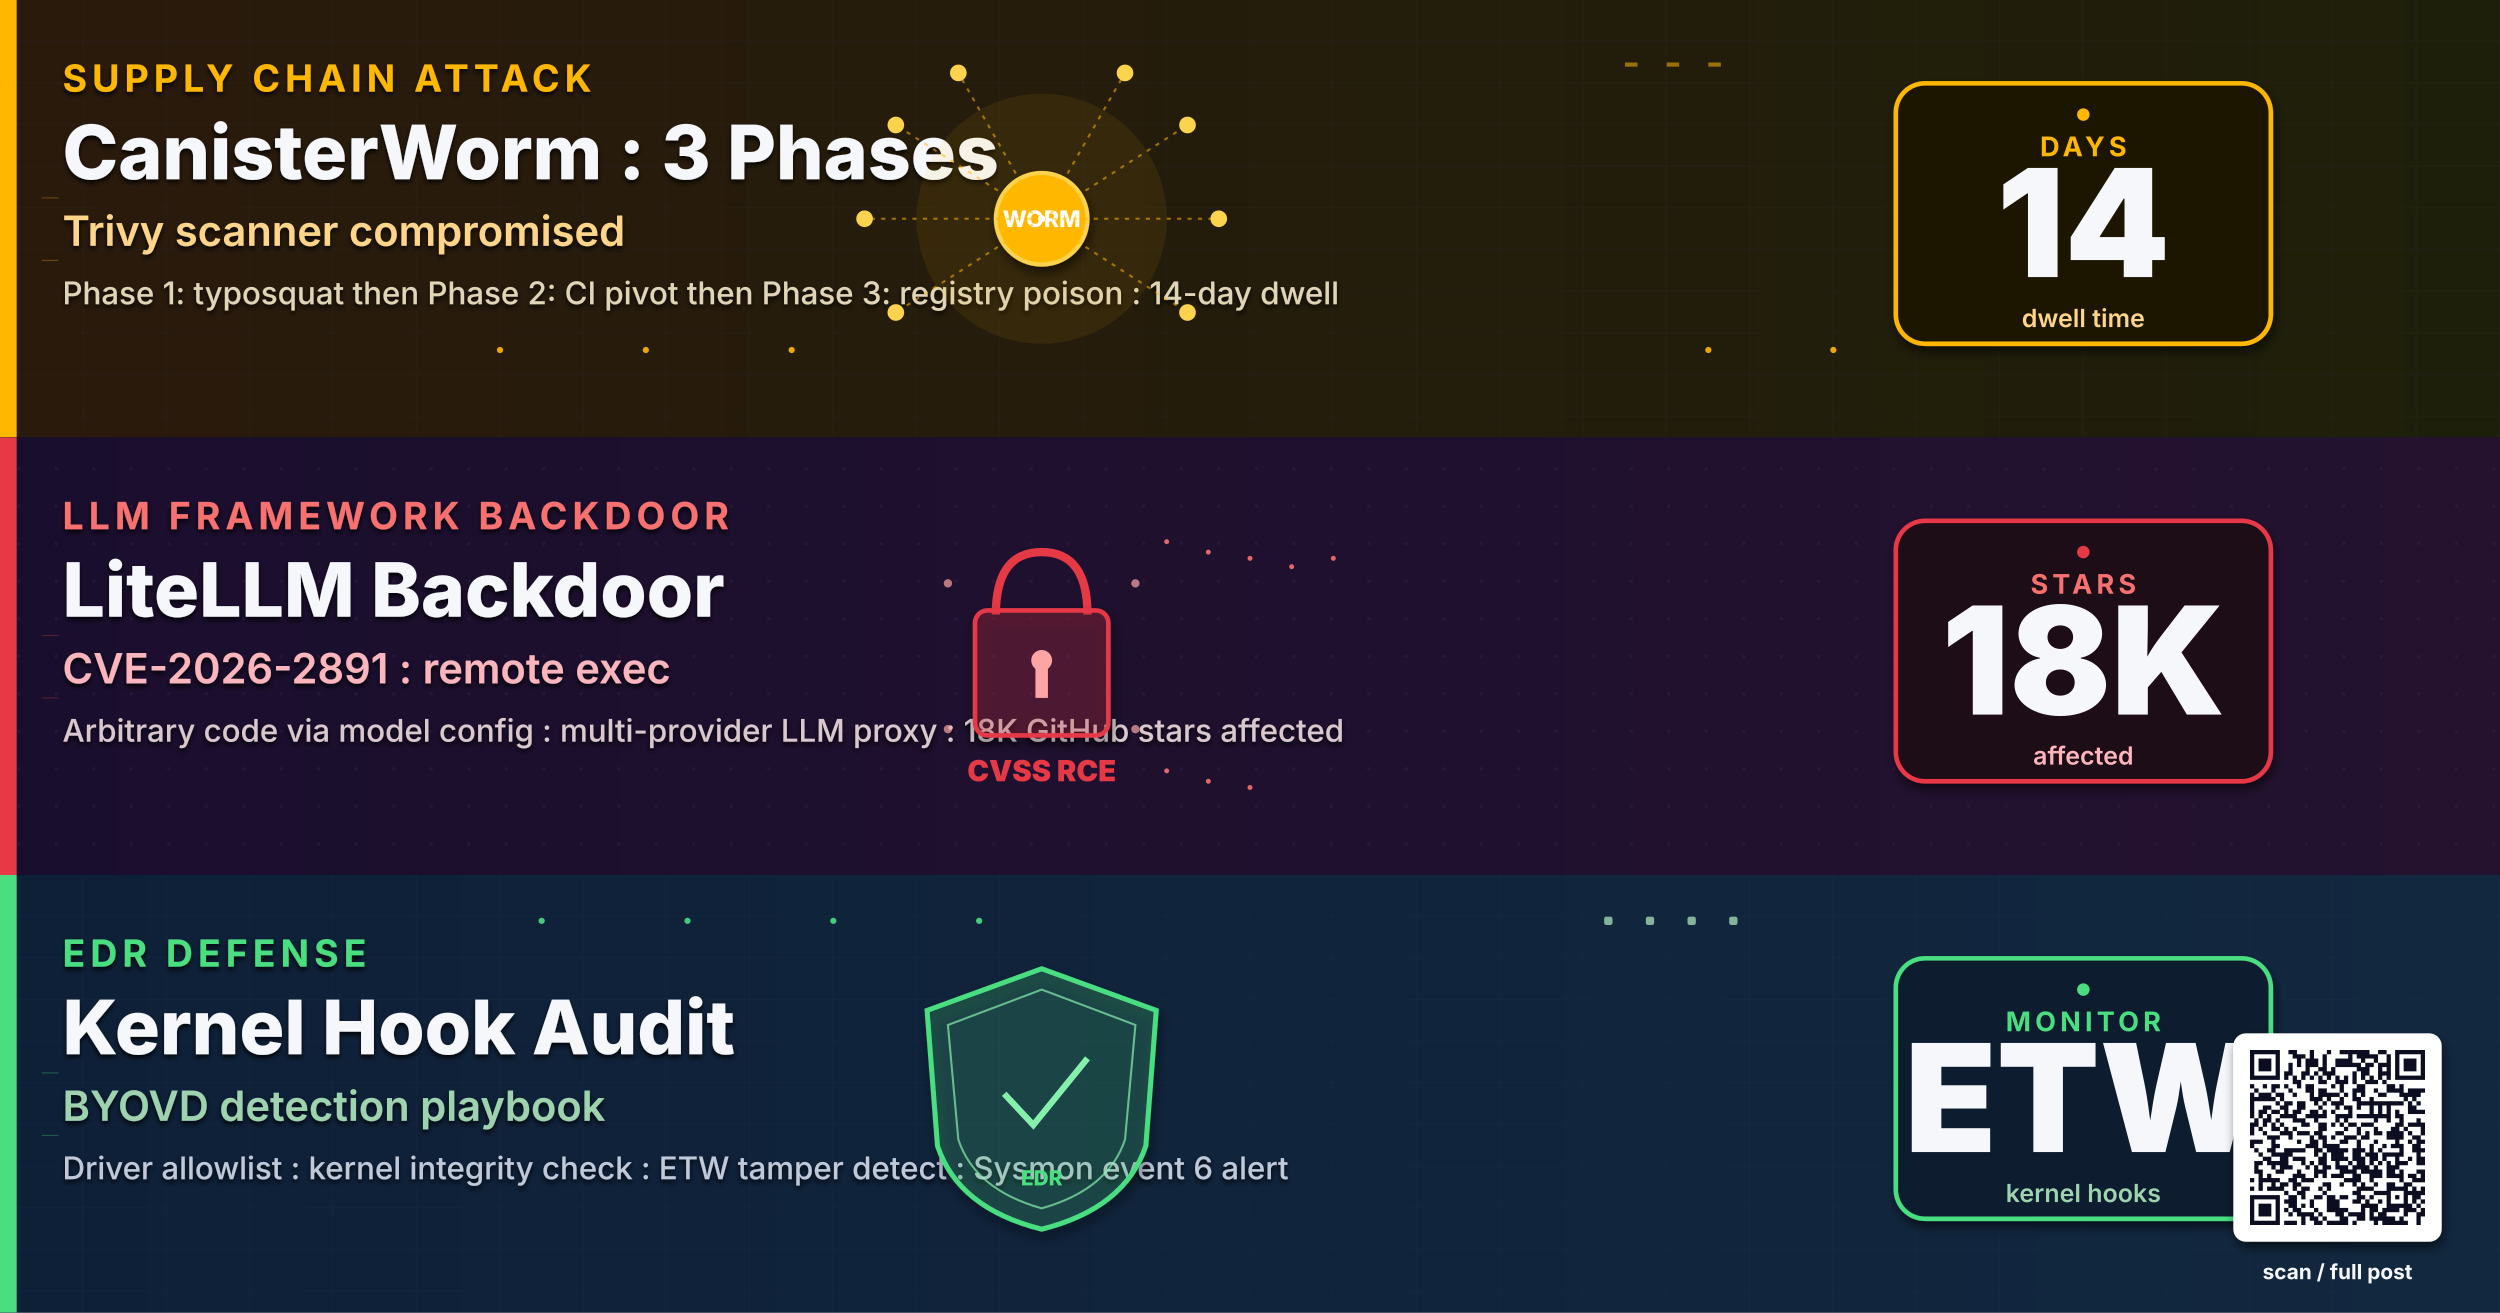
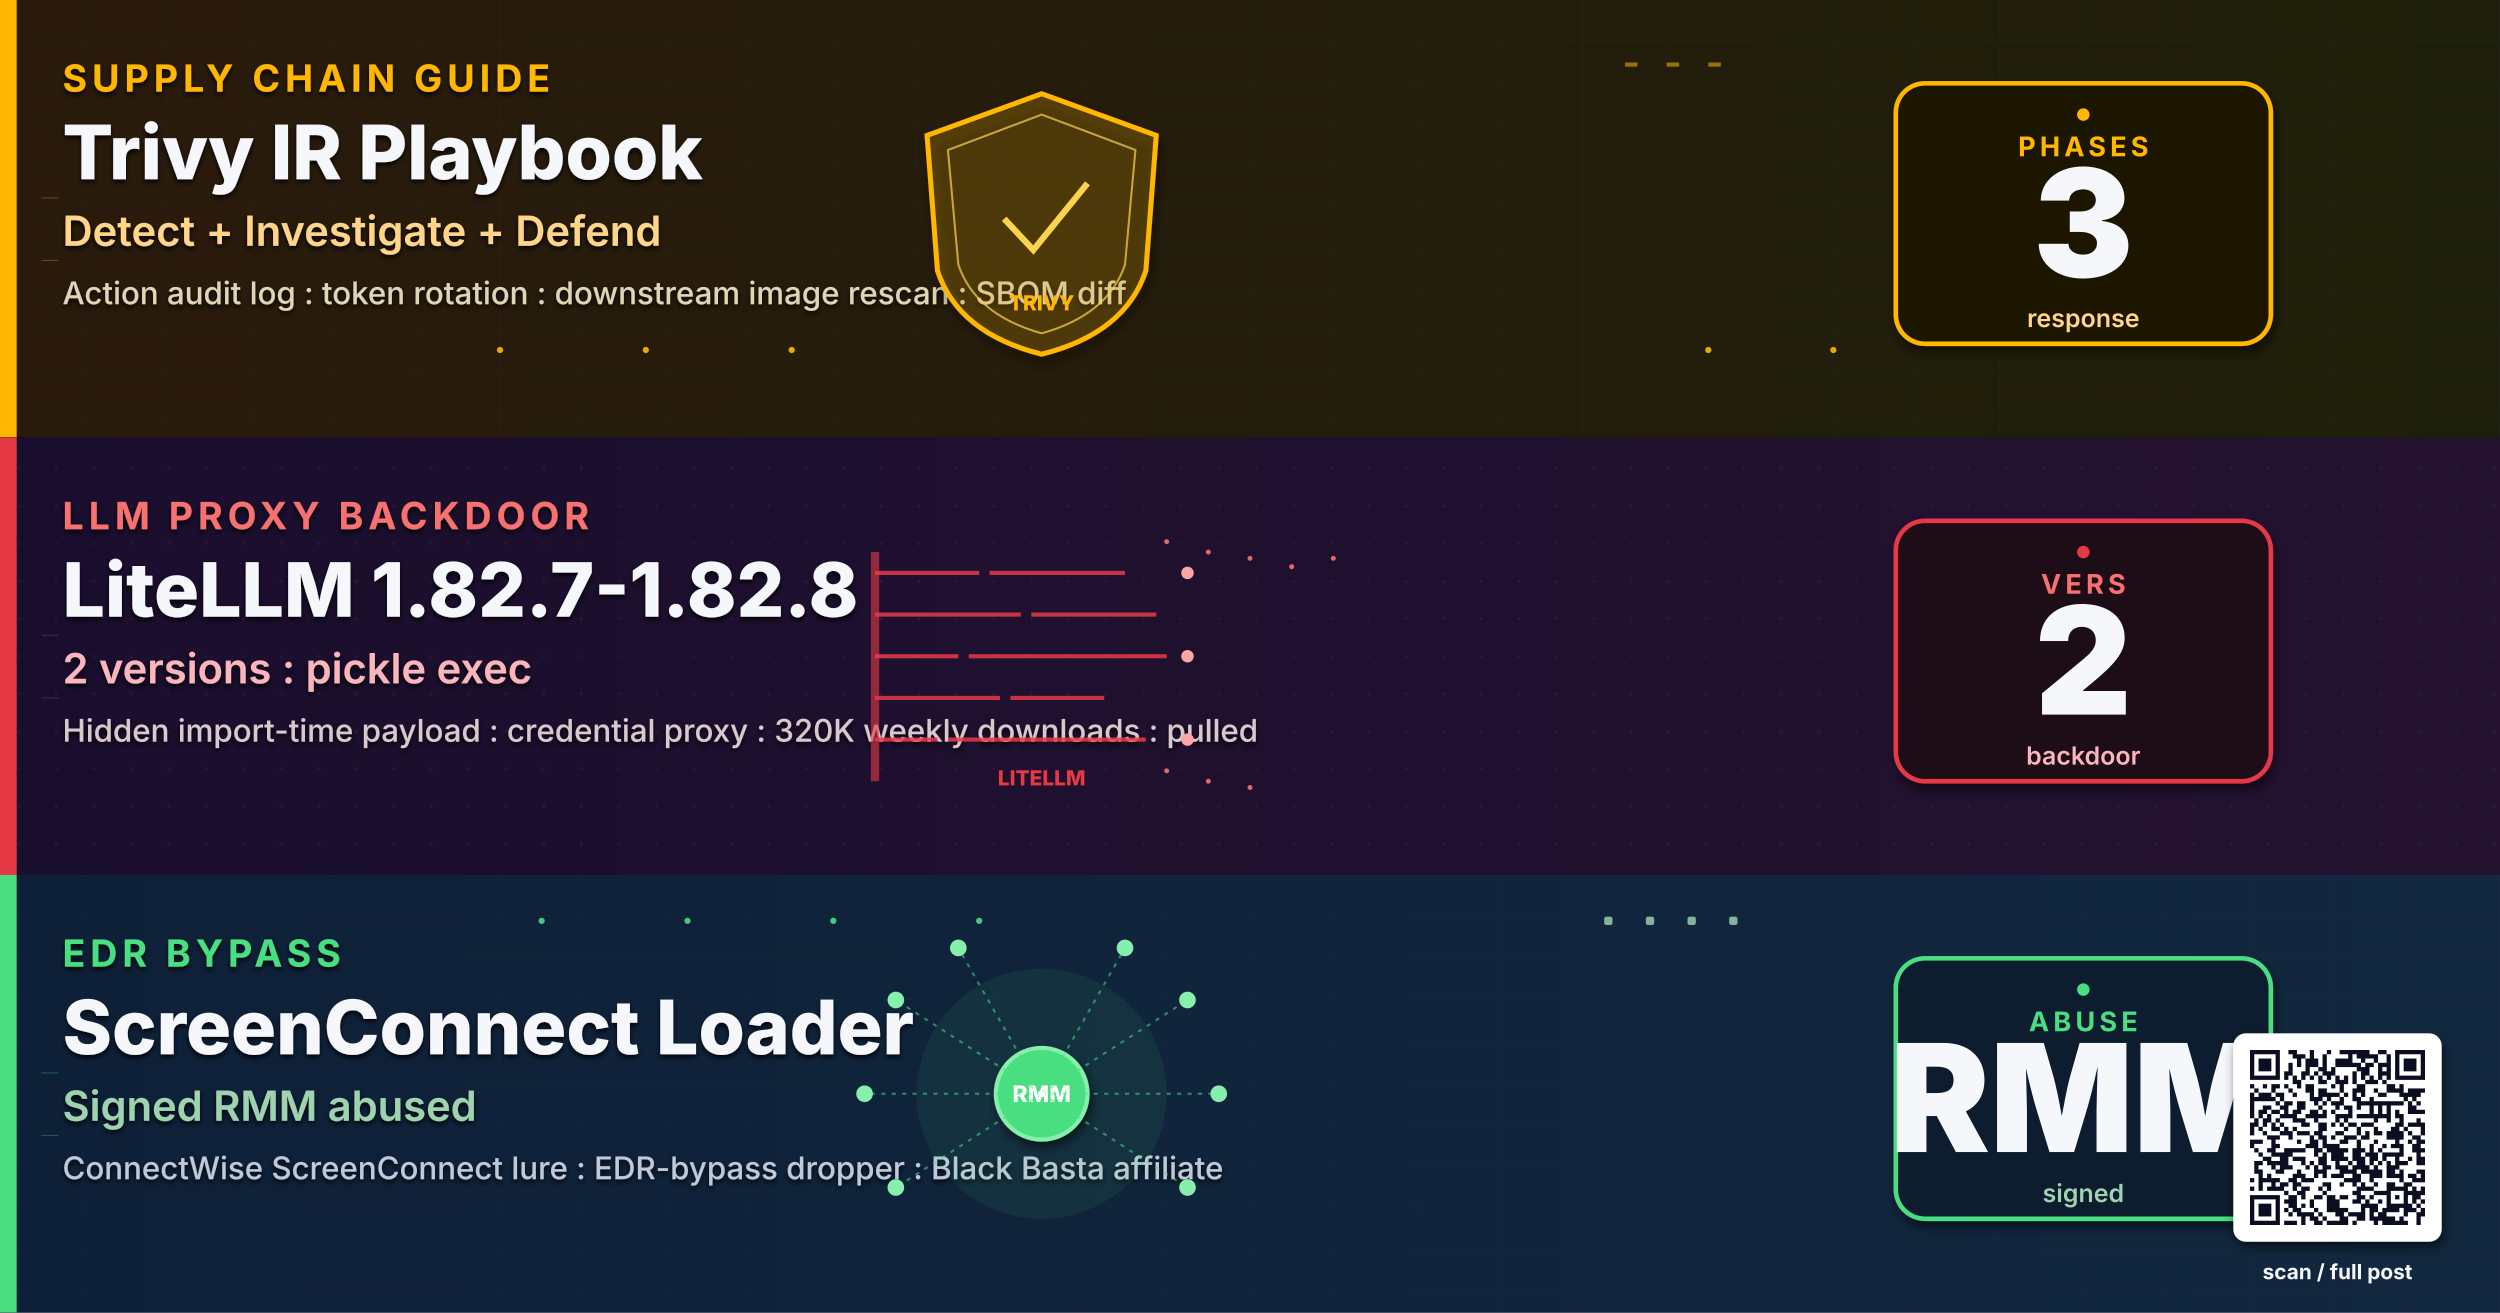
- <svg xmlns="http://www.w3.org/2000/svg" viewBox="0 0 1200 630" width="1200" height="630" role="img" aria-label="CanisterWorm 3-phase supply chain attack on Trivy scanner, LiteLLM backdoor CVE-2026-2891, EDR bypass kernel-mode hooks">
+ <svg xmlns="http://www.w3.org/2000/svg" viewBox="0 0 1200 630" width="1200" height="630" role="img" aria-label="Trivy supply chain response, LiteLLM 1.82.7-1.82.8 backdoor, ScreenConnect EDR bypass">
  <defs>
-     <linearGradient id="bgSpreadK" x1="0%" y1="0%" x2="100%" y2="100%">
+     <linearGradient id="bgSpreadMA11" x1="0%" y1="0%" x2="100%" y2="100%">
      <stop offset="0%" stop-color="#0A1226" />
      <stop offset="50%" stop-color="#0C1430" />
      <stop offset="100%" stop-color="#131038" />
    </linearGradient>
-     <linearGradient id="bandAK" x1="0%" y1="0%" x2="100%" y2="0%">
+     <linearGradient id="bandAMA11" x1="0%" y1="0%" x2="100%" y2="0%">
      <stop offset="0%" stop-color="#2A1A0C" />
      <stop offset="100%" stop-color="#1E1F0A" />
    </linearGradient>
-     <linearGradient id="bandBK" x1="0%" y1="0%" x2="100%" y2="0%">
+     <linearGradient id="bandBMA11" x1="0%" y1="0%" x2="100%" y2="0%">
      <stop offset="0%" stop-color="#1A0E2E" />
      <stop offset="100%" stop-color="#24122F" />
    </linearGradient>
-     <linearGradient id="bandCK" x1="0%" y1="0%" x2="100%" y2="0%">
+     <linearGradient id="bandCMA11" x1="0%" y1="0%" x2="100%" y2="0%">
      <stop offset="0%" stop-color="#0E2038" />
      <stop offset="100%" stop-color="#12283F" />
    </linearGradient>
    <filter id="softShadow" x="-10%" y="-10%" width="130%" height="130%">
      <feGaussianBlur in="SourceAlpha" stdDeviation="2.5" />
      <feOffset dx="1" dy="3" />
      <feComponentTransfer>
        <feFuncA type="linear" slope="0.55" />
      </feComponentTransfer>
      <feMerge>
        <feMergeNode />
        <feMergeNode in="SourceGraphic" />
      </feMerge>
    </filter>
    <filter id="textShadow" x="-5%" y="-5%" width="110%" height="110%">
      <feGaussianBlur in="SourceAlpha" stdDeviation="1.2" />
      <feOffset dx="0" dy="1.5" />
      <feComponentTransfer>
        <feFuncA type="linear" slope="0.85" />
      </feComponentTransfer>
      <feMerge>
        <feMergeNode />
        <feMergeNode in="SourceGraphic" />
      </feMerge>
    </filter>
    <pattern id="ledgerGrid" x="0" y="0" width="40" height="20" patternUnits="userSpaceOnUse">
      <path d="M0 20 L40 20" stroke="#2A3A56" stroke-width="0.4" opacity="0.5" />
      <path d="M40 0 L40 20" stroke="#2A3A56" stroke-width="0.4" opacity="0.5" />
    </pattern>
    <pattern id="circuitDot" x="0" y="0" width="18" height="18" patternUnits="userSpaceOnUse">
      <circle cx="9" cy="9" r="0.8" fill="#3A2A4E" opacity="0.55" />
    </pattern>
  </defs>
-   <rect width="1200" height="630" fill="url(#bgSpreadK)" />
+   <rect width="1200" height="630" fill="url(#bgSpreadMA11)" />
  <g>
-     <rect x="0" y="0" width="1200" height="210" fill="url(#bandAK)" />
+     <rect x="0" y="0" width="1200" height="210" fill="url(#bandAMA11)" />
    <rect x="0" y="0" width="1200" height="210" fill="url(#ledgerGrid)" opacity="0.6" />
    <rect x="0" y="0" width="8" height="210" fill="#FFB703" />
    <g filter="url(#textShadow)">
-       <text x="30" y="44" font-family="Inter, Helvetica, Arial, sans-serif" font-size="18" font-weight="700" letter-spacing="2.4" fill="#FFB703">SUPPLY CHAIN ATTACK</text>
-       <text x="30" y="86" font-family="Inter, Helvetica, Arial, sans-serif" font-size="36" font-weight="800" fill="#F5F7FA">CanisterWorm : 3 Phases</text>
-       <text x="30" y="118" font-family="Inter, Helvetica, Arial, sans-serif" font-size="20" font-weight="600" fill="#FFD58A">Trivy scanner compromised</text>
-       <text x="30" y="146" font-family="Inter, Helvetica, Arial, sans-serif" font-size="15" font-weight="500" fill="#E0D5B6">Phase 1: typosquat then Phase 2: CI pivot then Phase 3: registry poison : 14-day dwell</text>
+       <text x="30" y="44" font-family="Inter, Helvetica, Arial, sans-serif" font-size="18" font-weight="700" letter-spacing="2.4" fill="#FFB703">SUPPLY CHAIN GUIDE</text>
+       <text x="30" y="86" font-family="Inter, Helvetica, Arial, sans-serif" font-size="36" font-weight="800" fill="#F5F7FA">Trivy IR Playbook</text>
+       <text x="30" y="118" font-family="Inter, Helvetica, Arial, sans-serif" font-size="20" font-weight="600" fill="#FFD58A">Detect + Investigate + Defend</text>
+       <text x="30" y="146" font-family="Inter, Helvetica, Arial, sans-serif" font-size="15" font-weight="500" fill="#E0D5B6">Action audit log : token rotation : downstream image rescan : SBOM diff</text>
    </g>
    <g transform="translate(500,105)">
-       <circle r="60" fill="#FFB703" fill-opacity="0.08">
+       <path d="M0 -60 L55 -40 L50 25 Q40 55 0 65 Q-40 55 -50 25 L-55 -40 Z" fill="#FFB703" fill-opacity="0.15" stroke="#FFB703" stroke-width="2.4" filter="url(#softShadow)" />
+       <path d="M0 -50 L45 -33 L40 22 Q32 46 0 55 Q-32 46 -40 22 L-45 -33 Z" fill="none" stroke="#FCD34D" stroke-width="1" opacity="0.7" />
+       <g transform="translate(0,-5)" stroke="#FCD34D" stroke-width="3" fill="none">
+         <path d="M-18 5 L-4 20 L22 -12">
+           <animate attributeName="stroke-dasharray" values="0 80;80 0" dur="2.4s" repeatCount="indefinite" />
+         </path>
+       </g>
+       <text y="44" text-anchor="middle" font-family="Inter, monospace" font-size="10" font-weight="800" fill="#FFB703">TRIVY</text>
+     </g>
+     <g transform="translate(990,105)" filter="url(#softShadow)">
+       <rect x="-80" y="-65" width="180" height="125" rx="14" fill="#1E1805" stroke="#FFB703" stroke-width="2.2" />
+       <text x="10" y="-30" text-anchor="middle" font-family="Inter, Helvetica, Arial, sans-serif" font-size="13" font-weight="700" letter-spacing="2" fill="#FFB703">PHASES</text>
+       <text x="10" y="28" text-anchor="middle" font-family="Inter, Helvetica, Arial, sans-serif" font-size="72" font-weight="900" fill="#F5F7FA">3</text>
+       <text x="10" y="52" text-anchor="middle" font-family="Inter, Helvetica, Arial, sans-serif" font-size="12" font-weight="600" fill="#FFD58A">response</text>
+     </g>
+     <g transform="translate(990,105)">
+       <circle cx="10" cy="-50" r="3" fill="#FFB703">
+         <animate attributeName="opacity" values="0.2;1;0.2" dur="1.8s" repeatCount="indefinite" />
+       </circle>
+     </g>
+   </g>
+   <g>
+     <rect x="0" y="210" width="1200" height="210" fill="url(#bandBMA11)" />
+     <rect x="0" y="210" width="1200" height="210" fill="url(#circuitDot)" opacity="0.6" />
+     <rect x="0" y="210" width="8" height="210" fill="#E63946" />
+     <g filter="url(#textShadow)">
+       <text x="30" y="254" font-family="Inter, Helvetica, Arial, sans-serif" font-size="18" font-weight="700" letter-spacing="2.4" fill="#F87171">LLM PROXY BACKDOOR</text>
+       <text x="30" y="296" font-family="Inter, Helvetica, Arial, sans-serif" font-size="36" font-weight="800" fill="#F5F7FA">LiteLLM 1.82.7-1.82.8</text>
+       <text x="30" y="328" font-family="Inter, Helvetica, Arial, sans-serif" font-size="20" font-weight="600" fill="#FBB6BD">2 versions : pickle exec</text>
+       <text x="30" y="356" font-family="Inter, Helvetica, Arial, sans-serif" font-size="15" font-weight="500" fill="#D9C9CE">Hidden import-time payload : credential proxy : 320K weekly downloads : pulled</text>
+     </g>
+     <g transform="translate(500,315)">
+       <g stroke="#E63946" stroke-width="2" opacity="0.85">
+         <line x1="-80" y1="-40" x2="-30" y2="-40" />
+         <line x1="-25" y1="-40" x2="40" y2="-40" />
+         <line x1="-80" y1="-20" x2="-10" y2="-20" />
+         <line x1="-5" y1="-20" x2="55" y2="-20" />
+         <line x1="-80" y1="0" x2="-40" y2="0" />
+         <line x1="-35" y1="0" x2="60" y2="0" />
+         <line x1="-80" y1="20" x2="-20" y2="20" />
+         <line x1="-15" y1="20" x2="30" y2="20" />
+         <line x1="-80" y1="40" x2="-50" y2="40" />
+         <line x1="-45" y1="40" x2="50" y2="40" />
+       </g>
+       <rect x="-82" y="-50" width="4" height="110" fill="#E63946" opacity="0.6" />
+       <g fill="#FCA5A5">
+         <circle cx="70" cy="-40" r="3">
+           <animate attributeName="opacity" values="0.3;1;0.3" dur="1.6s" repeatCount="indefinite" />
+         </circle>
+         <circle cx="70" cy="0" r="3">
+           <animate attributeName="opacity" values="0.3;1;0.3" dur="2.1s" repeatCount="indefinite" />
+         </circle>
+         <circle cx="70" cy="40" r="3">
+           <animate attributeName="opacity" values="0.3;1;0.3" dur="1.9s" repeatCount="indefinite" />
+         </circle>
+       </g>
+       <text y="62" text-anchor="middle" font-family="Inter, monospace" font-size="10" font-weight="800" fill="#E63946">LITELLM</text>
+     </g>
+     <g transform="translate(990,315)" filter="url(#softShadow)">
+       <rect x="-80" y="-65" width="180" height="125" rx="14" fill="#1E0A14" stroke="#E63946" stroke-width="2.2" />
+       <text x="10" y="-30" text-anchor="middle" font-family="Inter, Helvetica, Arial, sans-serif" font-size="13" font-weight="700" letter-spacing="2" fill="#F87171">VERS</text>
+       <text x="10" y="28" text-anchor="middle" font-family="Inter, Helvetica, Arial, sans-serif" font-size="72" font-weight="900" fill="#F5F7FA">2</text>
+       <text x="10" y="52" text-anchor="middle" font-family="Inter, Helvetica, Arial, sans-serif" font-size="12" font-weight="600" fill="#FBB6BD">backdoor</text>
+     </g>
+     <g transform="translate(990,315)">
+       <circle cx="10" cy="-50" r="3" fill="#E63946">
+         <animate attributeName="opacity" values="0.2;1;0.2" dur="1.8s" repeatCount="indefinite" />
+       </circle>
+     </g>
+   </g>
+   <g>
+     <rect x="0" y="420" width="1200" height="210" fill="url(#bandCMA11)" />
+     <rect x="0" y="420" width="1200" height="210" fill="url(#ledgerGrid)" opacity="0.6" />
+     <rect x="0" y="420" width="8" height="210" fill="#4ADE80" />
+     <g filter="url(#textShadow)">
+       <text x="30" y="464" font-family="Inter, Helvetica, Arial, sans-serif" font-size="18" font-weight="700" letter-spacing="2.4" fill="#4ADE80">EDR BYPASS</text>
+       <text x="30" y="506" font-family="Inter, Helvetica, Arial, sans-serif" font-size="36" font-weight="800" fill="#F5F7FA">ScreenConnect Loader</text>
+       <text x="30" y="538" font-family="Inter, Helvetica, Arial, sans-serif" font-size="20" font-weight="600" fill="#9FD3B0">Signed RMM abused</text>
+       <text x="30" y="566" font-family="Inter, Helvetica, Arial, sans-serif" font-size="15" font-weight="500" fill="#BFC9D9">ConnectWise ScreenConnect lure : EDR-bypass dropper : Black Basta affiliate</text>
+     </g>
+     <g transform="translate(500,525)">
+       <circle r="60" fill="#4ADE80" fill-opacity="0.08">
        <animate attributeName="r" values="50;70;50" dur="3s" repeatCount="indefinite" />
      </circle>
-       <circle r="22" fill="#FFB703" stroke="#FCD34D" stroke-width="2" filter="url(#softShadow)" />
-       <text y="4" text-anchor="middle" font-family="Inter, monospace" font-size="11" font-weight="800" fill="#FFF">WORM</text>
-       <g stroke="#FFB703" stroke-width="1" stroke-dasharray="2 3" fill="none" opacity="0.55">
+       <circle r="22" fill="#4ADE80" stroke="#86EFAC" stroke-width="2" filter="url(#softShadow)" />
+       <text y="4" text-anchor="middle" font-family="Inter, monospace" font-size="11" font-weight="800" fill="#FFF">RMM</text>
+       <g stroke="#4ADE80" stroke-width="1" stroke-dasharray="2 3" fill="none" opacity="0.55">
        <line x1="0" y1="0" x2="70" y2="-45" />
        <line x1="0" y1="0" x2="85" y2="0" />
        <line x1="0" y1="0" x2="70" y2="45" />
        <line x1="0" y1="0" x2="-70" y2="-45" />
        <line x1="0" y1="0" x2="-85" y2="0" />
        <line x1="0" y1="0" x2="-70" y2="45" />
        <line x1="0" y1="0" x2="40" y2="-70" />
        <line x1="0" y1="0" x2="-40" y2="-70" />
      </g>
-       <g fill="#FCD34D">
+       <g fill="#86EFAC">
        <circle cx="70" cy="-45" r="4">
          <animate attributeName="opacity" values="0.3;1;0.3" dur="1.8s" repeatCount="indefinite" />
        </circle>
        <circle cx="85" cy="0" r="4">
          <animate attributeName="opacity" values="0.3;1;0.3" dur="2.1s" repeatCount="indefinite" />
        </circle>
        <circle cx="70" cy="45" r="4">
          <animate attributeName="opacity" values="0.3;1;0.3" dur="2.4s" repeatCount="indefinite" />
        </circle>
        <circle cx="-70" cy="-45" r="4">
          <animate attributeName="opacity" values="0.3;1;0.3" dur="1.9s" repeatCount="indefinite" />
        </circle>
        <circle cx="-85" cy="0" r="4">
          <animate attributeName="opacity" values="0.3;1;0.3" dur="2.3s" repeatCount="indefinite" />
        </circle>
        <circle cx="-70" cy="45" r="4">
          <animate attributeName="opacity" values="0.3;1;0.3" dur="2.0s" repeatCount="indefinite" />
        </circle>
        <circle cx="40" cy="-70" r="4">
          <animate attributeName="opacity" values="0.3;1;0.3" dur="2.5s" repeatCount="indefinite" />
        </circle>
        <circle cx="-40" cy="-70" r="4">
          <animate attributeName="opacity" values="0.3;1;0.3" dur="1.7s" repeatCount="indefinite" />
        </circle>
      </g>
      <g fill="#FFF">
        <circle r="1.6">
          <animateMotion path="M0 0 L70 -45" dur="1.9s" repeatCount="indefinite" />
        </circle>
        <circle r="1.6">
          <animateMotion path="M0 0 L85 0" dur="2.1s" repeatCount="indefinite" />
        </circle>
        <circle r="1.6">
          <animateMotion path="M0 0 L-70 -45" dur="2.0s" repeatCount="indefinite" />
        </circle>
        <circle r="1.6">
          <animateMotion path="M0 0 L-85 0" dur="2.3s" repeatCount="indefinite" />
        </circle>
      </g>
    </g>
-     <g transform="translate(990,105)" filter="url(#softShadow)">
-       <rect x="-80" y="-65" width="180" height="125" rx="14" fill="#1E1805" stroke="#FFB703" stroke-width="2.2" />
-       <text x="10" y="-30" text-anchor="middle" font-family="Inter, Helvetica, Arial, sans-serif" font-size="13" font-weight="700" letter-spacing="2" fill="#FFB703">DAYS</text>
-       <text x="10" y="28" text-anchor="middle" font-family="Inter, Helvetica, Arial, sans-serif" font-size="72" font-weight="900" fill="#F5F7FA">14</text>
-       <text x="10" y="52" text-anchor="middle" font-family="Inter, Helvetica, Arial, sans-serif" font-size="12" font-weight="600" fill="#FFD58A">dwell time</text>
-     </g>
-     <g transform="translate(990,105)">
-       <circle cx="10" cy="-50" r="3" fill="#FFB703">
-         <animate attributeName="opacity" values="0.2;1;0.2" dur="1.8s" repeatCount="indefinite" />
-       </circle>
-     </g>
-   </g>
-   <g>
-     <rect x="0" y="210" width="1200" height="210" fill="url(#bandBK)" />
-     <rect x="0" y="210" width="1200" height="210" fill="url(#circuitDot)" opacity="0.6" />
-     <rect x="0" y="210" width="8" height="210" fill="#E63946" />
-     <g filter="url(#textShadow)">
-       <text x="30" y="254" font-family="Inter, Helvetica, Arial, sans-serif" font-size="18" font-weight="700" letter-spacing="2.4" fill="#F87171">LLM FRAMEWORK BACKDOOR</text>
-       <text x="30" y="296" font-family="Inter, Helvetica, Arial, sans-serif" font-size="36" font-weight="800" fill="#F5F7FA">LiteLLM Backdoor</text>
-       <text x="30" y="328" font-family="Inter, Helvetica, Arial, sans-serif" font-size="20" font-weight="600" fill="#FBB6BD">CVE-2026-2891 : remote exec</text>
-       <text x="30" y="356" font-family="Inter, Helvetica, Arial, sans-serif" font-size="15" font-weight="500" fill="#D9C9CE">Arbitrary code via model config : multi-provider LLM proxy : 18K GitHub stars affected</text>
-     </g>
-     <g transform="translate(500,315)">
-       <path d="M-22 -20 Q-22 -50 0 -50 Q22 -50 22 -20" stroke="#E63946" stroke-width="4" fill="none" />
-       <rect x="-32" y="-22" width="64" height="60" rx="6" fill="#E63946" fill-opacity="0.2" stroke="#E63946" stroke-width="2.2" filter="url(#softShadow)" />
-       <circle r="5" fill="#FCA5A5" cy="2" />
-       <rect x="-3" y="2" width="6" height="18" fill="#FCA5A5" />
-       <text y="60" text-anchor="middle" font-family="Inter, monospace" font-size="14" font-weight="900" fill="#E63946">CVSS RCE</text>
-       <g fill="#FCA5A5" opacity="0.7">
-         <circle cx="-45" cy="-35" r="2">
-           <animate attributeName="opacity" values="0.2;1;0.2" dur="1.8s" repeatCount="indefinite" />
-         </circle>
-         <circle cx="45" cy="-35" r="2">
-           <animate attributeName="opacity" values="0.2;1;0.2" dur="2.1s" repeatCount="indefinite" />
-         </circle>
-         <circle cx="-45" cy="35" r="2">
-           <animate attributeName="opacity" values="0.2;1;0.2" dur="2.3s" repeatCount="indefinite" />
-         </circle>
-         <circle cx="45" cy="35" r="2">
-           <animate attributeName="opacity" values="0.2;1;0.2" dur="1.9s" repeatCount="indefinite" />
-         </circle>
-       </g>
-     </g>
-     <g transform="translate(990,315)" filter="url(#softShadow)">
-       <rect x="-80" y="-65" width="180" height="125" rx="14" fill="#1E0A14" stroke="#E63946" stroke-width="2.2" />
-       <text x="10" y="-30" text-anchor="middle" font-family="Inter, Helvetica, Arial, sans-serif" font-size="13" font-weight="700" letter-spacing="2" fill="#F87171">STARS</text>
-       <text x="10" y="28" text-anchor="middle" font-family="Inter, Helvetica, Arial, sans-serif" font-size="72" font-weight="900" fill="#F5F7FA">18K</text>
-       <text x="10" y="52" text-anchor="middle" font-family="Inter, Helvetica, Arial, sans-serif" font-size="12" font-weight="600" fill="#FBB6BD">affected</text>
-     </g>
-     <g transform="translate(990,315)">
-       <circle cx="10" cy="-50" r="3" fill="#E63946">
-         <animate attributeName="opacity" values="0.2;1;0.2" dur="1.8s" repeatCount="indefinite" />
-       </circle>
-     </g>
-   </g>
-   <g>
-     <rect x="0" y="420" width="1200" height="210" fill="url(#bandCK)" />
-     <rect x="0" y="420" width="1200" height="210" fill="url(#ledgerGrid)" opacity="0.6" />
-     <rect x="0" y="420" width="8" height="210" fill="#4ADE80" />
-     <g filter="url(#textShadow)">
-       <text x="30" y="464" font-family="Inter, Helvetica, Arial, sans-serif" font-size="18" font-weight="700" letter-spacing="2.4" fill="#4ADE80">EDR DEFENSE</text>
-       <text x="30" y="506" font-family="Inter, Helvetica, Arial, sans-serif" font-size="36" font-weight="800" fill="#F5F7FA">Kernel Hook Audit</text>
-       <text x="30" y="538" font-family="Inter, Helvetica, Arial, sans-serif" font-size="20" font-weight="600" fill="#9FD3B0">BYOVD detection playbook</text>
-       <text x="30" y="566" font-family="Inter, Helvetica, Arial, sans-serif" font-size="15" font-weight="500" fill="#BFC9D9">Driver allowlist : kernel integrity check : ETW tamper detect : Sysmon event 6 alert</text>
-     </g>
-     <g transform="translate(500,525)">
-       <path d="M0 -60 L55 -40 L50 25 Q40 55 0 65 Q-40 55 -50 25 L-55 -40 Z" fill="#4ADE80" fill-opacity="0.15" stroke="#4ADE80" stroke-width="2.4" filter="url(#softShadow)" />
-       <path d="M0 -50 L45 -33 L40 22 Q32 46 0 55 Q-32 46 -40 22 L-45 -33 Z" fill="none" stroke="#86EFAC" stroke-width="1" opacity="0.7" />
-       <g transform="translate(0,-5)" stroke="#86EFAC" stroke-width="3" fill="none">
-         <path d="M-18 5 L-4 20 L22 -12">
-           <animate attributeName="stroke-dasharray" values="0 80;80 0" dur="2.4s" repeatCount="indefinite" />
-         </path>
-       </g>
-       <text y="44" text-anchor="middle" font-family="Inter, monospace" font-size="10" font-weight="800" fill="#4ADE80">EDR</text>
-     </g>
    <g transform="translate(990,525)" filter="url(#softShadow)">
      <rect x="-80" y="-65" width="180" height="125" rx="14" fill="#0A1B2E" stroke="#4ADE80" stroke-width="2.2" />
-       <text x="10" y="-30" text-anchor="middle" font-family="Inter, Helvetica, Arial, sans-serif" font-size="13" font-weight="700" letter-spacing="2" fill="#4ADE80">MONITOR</text>
-       <text x="10" y="28" text-anchor="middle" font-family="Inter, Helvetica, Arial, sans-serif" font-size="72" font-weight="900" fill="#F5F7FA">ETW</text>
-       <text x="10" y="52" text-anchor="middle" font-family="Inter, Helvetica, Arial, sans-serif" font-size="12" font-weight="600" fill="#9FD3B0">kernel hooks</text>
+       <text x="10" y="-30" text-anchor="middle" font-family="Inter, Helvetica, Arial, sans-serif" font-size="13" font-weight="700" letter-spacing="2" fill="#4ADE80">ABUSE</text>
+       <text x="10" y="28" text-anchor="middle" font-family="Inter, Helvetica, Arial, sans-serif" font-size="72" font-weight="900" fill="#F5F7FA">RMM</text>
+       <text x="10" y="52" text-anchor="middle" font-family="Inter, Helvetica, Arial, sans-serif" font-size="12" font-weight="600" fill="#9FD3B0">signed</text>
    </g>
    <g transform="translate(990,525)">
      <circle cx="10" cy="-50" r="3" fill="#4ADE80">
        <animate attributeName="opacity" values="0.2;1;0.2" dur="1.8s" repeatCount="indefinite" />
      </circle>
    </g>
  </g>
  <g opacity="0.9">
    <g fill="#FFB703">
      <circle cx="240" cy="168" r="1.5">
        <animate attributeName="opacity" values="0;1;0" dur="1.8s" repeatCount="indefinite" />
      </circle>
      <circle cx="310" cy="168" r="1.5">
        <animate attributeName="opacity" values="0;1;0" dur="1.6s" begin="0.2s" repeatCount="indefinite" />
      </circle>
      <circle cx="380" cy="168" r="1.5">
        <animate attributeName="opacity" values="0;1;0" dur="2.0s" begin="0.4s" repeatCount="indefinite" />
      </circle>
      <circle cx="820" cy="168" r="1.5">
        <animate attributeName="opacity" values="0;1;0" dur="1.9s" repeatCount="indefinite" />
      </circle>
      <circle cx="880" cy="168" r="1.5">
        <animate attributeName="opacity" values="0;1;0" dur="2.1s" begin="0.3s" repeatCount="indefinite" />
      </circle>
    </g>
    <g fill="#FFB703" opacity="0.6">
      <rect x="780" y="30" width="6" height="2">
        <animate attributeName="opacity" values="0.2;1;0.2" dur="1.4s" repeatCount="indefinite" />
      </rect>
      <rect x="800" y="30" width="6" height="2">
        <animate attributeName="opacity" values="0.2;1;0.2" dur="1.2s" begin="0.3s" repeatCount="indefinite" />
      </rect>
      <rect x="820" y="30" width="6" height="2">
        <animate attributeName="opacity" values="0.2;1;0.2" dur="1.6s" begin="0.6s" repeatCount="indefinite" />
      </rect>
    </g>
    <g fill="#F87171">
      <circle cx="560" cy="260" r="1.2">
        <animate attributeName="opacity" values="0;1;0" dur="1.8s" repeatCount="indefinite" />
      </circle>
      <circle cx="580" cy="265" r="1.2">
        <animate attributeName="opacity" values="0;1;0" dur="1.6s" begin="0.2s" repeatCount="indefinite" />
      </circle>
      <circle cx="600" cy="268" r="1.2">
        <animate attributeName="opacity" values="0;1;0" dur="2.0s" begin="0.4s" repeatCount="indefinite" />
      </circle>
      <circle cx="620" cy="272" r="1.2">
        <animate attributeName="opacity" values="0;1;0" dur="1.7s" begin="0.6s" repeatCount="indefinite" />
      </circle>
      <circle cx="640" cy="268" r="1.2">
        <animate attributeName="opacity" values="0;1;0" dur="1.9s" begin="0.8s" repeatCount="indefinite" />
      </circle>
      <circle cx="560" cy="370" r="1.2">
        <animate attributeName="opacity" values="0;1;0" dur="1.8s" repeatCount="indefinite" />
      </circle>
      <circle cx="580" cy="375" r="1.2">
        <animate attributeName="opacity" values="0;1;0" dur="1.6s" begin="0.2s" repeatCount="indefinite" />
      </circle>
      <circle cx="600" cy="378" r="1.2">
        <animate attributeName="opacity" values="0;1;0" dur="2.0s" begin="0.4s" repeatCount="indefinite" />
      </circle>
    </g>
    <g fill="#4ADE80">
      <circle cx="260" cy="442" r="1.5">
        <animate attributeName="opacity" values="0;1;0" dur="1.5s" repeatCount="indefinite" />
      </circle>
      <circle cx="330" cy="442" r="1.5">
        <animate attributeName="opacity" values="0;1;0" dur="1.7s" begin="0.2s" repeatCount="indefinite" />
      </circle>
      <circle cx="400" cy="442" r="1.5">
        <animate attributeName="opacity" values="0;1;0" dur="1.9s" begin="0.4s" repeatCount="indefinite" />
      </circle>
      <circle cx="470" cy="442" r="1.5">
        <animate attributeName="opacity" values="0;1;0" dur="1.6s" begin="0.6s" repeatCount="indefinite" />
      </circle>
    </g>
    <g fill="#9FD3B0" opacity="0.9">
      <rect x="770" y="440" width="4" height="4" rx="1">
        <animate attributeName="opacity" values="0.3;1;0.3" dur="1.4s" repeatCount="indefinite" />
      </rect>
      <rect x="790" y="440" width="4" height="4" rx="1">
        <animate attributeName="opacity" values="0.3;1;0.3" dur="1.2s" begin="0.3s" repeatCount="indefinite" />
      </rect>
      <rect x="810" y="440" width="4" height="4" rx="1">
        <animate attributeName="opacity" values="0.3;1;0.3" dur="1.6s" begin="0.6s" repeatCount="indefinite" />
      </rect>
      <rect x="830" y="440" width="4" height="4" rx="1">
        <animate attributeName="opacity" values="0.3;1;0.3" dur="1.3s" begin="0.9s" repeatCount="indefinite" />
      </rect>
    </g>
    <g stroke="#FFB703" stroke-width="0.5" stroke-opacity="0.35" fill="none">
      <path d="M20 95 L28 95">
        <animate attributeName="stroke-opacity" values="0;0.7;0" dur="2s" repeatCount="indefinite" />
      </path>
      <path d="M20 125 L28 125">
        <animate attributeName="stroke-opacity" values="0;0.7;0" dur="2.2s" begin="0.3s" repeatCount="indefinite" />
      </path>
    </g>
    <g stroke="#E63946" stroke-width="0.5" stroke-opacity="0.35" fill="none">
      <path d="M20 305 L28 305">
        <animate attributeName="stroke-opacity" values="0;0.7;0" dur="2s" repeatCount="indefinite" />
      </path>
      <path d="M20 335 L28 335">
        <animate attributeName="stroke-opacity" values="0;0.7;0" dur="2.2s" begin="0.3s" repeatCount="indefinite" />
      </path>
    </g>
    <g stroke="#4ADE80" stroke-width="0.5" stroke-opacity="0.35" fill="none">
      <path d="M20 515 L28 515">
        <animate attributeName="stroke-opacity" values="0;0.7;0" dur="2s" repeatCount="indefinite" />
      </path>
      <path d="M20 545 L28 545">
        <animate attributeName="stroke-opacity" values="0;0.7;0" dur="2.2s" begin="0.3s" repeatCount="indefinite" />
      </path>
    </g>
  </g>
  <g transform="translate(1080,504)" filter="url(#softShadow)">
    <rect x="-8" y="-8" width="100" height="100" rx="6" fill="#FFFFFF" />
    <path fill="#0A1020" d="M0.0 0.0h14.341v2.049h-14.341z M18.439 0.0h4.098v2.049h-4.098z M28.683 0.0h2.049v2.049h-2.049z M36.878 0.0h2.049v2.049h-2.049z M43.024 0.0h14.341v2.049h-14.341z M61.463 0.0h4.098v2.049h-4.098z M69.659 0.0h14.341v2.049h-14.341z M0.0 2.049h2.049v2.049h-2.049z M12.293 2.049h2.049v2.049h-2.049z M20.488 2.049h6.146v2.049h-6.146z M28.683 2.049h2.049v2.049h-2.049z M34.829 2.049h2.049v2.049h-2.049z M47.122 2.049h2.049v2.049h-2.049z M51.22 2.049h10.244v2.049h-10.244z M65.561 2.049h2.049v2.049h-2.049z M69.659 2.049h2.049v2.049h-2.049z M81.951 2.049h2.049v2.049h-2.049z M0.0 4.098h2.049v2.049h-2.049z M4.098 4.098h6.146v2.049h-6.146z M12.293 4.098h2.049v2.049h-2.049z M22.537 4.098h2.049v2.049h-2.049z M26.634 4.098h6.146v2.049h-6.146z M34.829 4.098h2.049v2.049h-2.049z M40.976 4.098h8.195v2.049h-8.195z M53.268 4.098h2.049v2.049h-2.049z M59.415 4.098h2.049v2.049h-2.049z M65.561 4.098h2.049v2.049h-2.049z M69.659 4.098h2.049v2.049h-2.049z M73.756 4.098h6.146v2.049h-6.146z M81.951 4.098h2.049v2.049h-2.049z M0.0 6.146h2.049v2.049h-2.049z M4.098 6.146h6.146v2.049h-6.146z M12.293 6.146h2.049v2.049h-2.049z M18.439 6.146h2.049v2.049h-2.049z M22.537 6.146h2.049v2.049h-2.049z M26.634 6.146h6.146v2.049h-6.146z M34.829 6.146h2.049v2.049h-2.049z M40.976 6.146h12.293v2.049h-12.293z M55.317 6.146h4.098v2.049h-4.098z M61.463 6.146h6.146v2.049h-6.146z M69.659 6.146h2.049v2.049h-2.049z M73.756 6.146h6.146v2.049h-6.146z M81.951 6.146h2.049v2.049h-2.049z M0.0 8.195h2.049v2.049h-2.049z M4.098 8.195h6.146v2.049h-6.146z M12.293 8.195h2.049v2.049h-2.049z M18.439 8.195h2.049v2.049h-2.049z M26.634 8.195h2.049v2.049h-2.049z M32.78 8.195h4.098v2.049h-4.098z M38.927 8.195h2.049v2.049h-2.049z M51.22 8.195h6.146v2.049h-6.146z M61.463 8.195h2.049v2.049h-2.049z M65.561 8.195h2.049v2.049h-2.049z M69.659 8.195h2.049v2.049h-2.049z M73.756 8.195h6.146v2.049h-6.146z M81.951 8.195h2.049v2.049h-2.049z M0.0 10.244h2.049v2.049h-2.049z M12.293 10.244h2.049v2.049h-2.049z M16.39 10.244h4.098v2.049h-4.098z M24.585 10.244h4.098v2.049h-4.098z M30.732 10.244h2.049v2.049h-2.049z M34.829 10.244h6.146v2.049h-6.146z M49.171 10.244h2.049v2.049h-2.049z M53.268 10.244h4.098v2.049h-4.098z M61.463 10.244h6.146v2.049h-6.146z M69.659 10.244h2.049v2.049h-2.049z M81.951 10.244h2.049v2.049h-2.049z M0.0 12.293h14.341v2.049h-14.341z M16.39 12.293h2.049v2.049h-2.049z M20.488 12.293h2.049v2.049h-2.049z M24.585 12.293h2.049v2.049h-2.049z M28.683 12.293h2.049v2.049h-2.049z M32.78 12.293h2.049v2.049h-2.049z M36.878 12.293h2.049v2.049h-2.049z M40.976 12.293h2.049v2.049h-2.049z M45.073 12.293h2.049v2.049h-2.049z M49.171 12.293h2.049v2.049h-2.049z M53.268 12.293h2.049v2.049h-2.049z M57.366 12.293h2.049v2.049h-2.049z M61.463 12.293h2.049v2.049h-2.049z M65.561 12.293h2.049v2.049h-2.049z M69.659 12.293h14.341v2.049h-14.341z M20.488 14.341h4.098v2.049h-4.098z M32.78 14.341h4.098v2.049h-4.098z M40.976 14.341h6.146v2.049h-6.146z M49.171 14.341h2.049v2.049h-2.049z M55.317 14.341h6.146v2.049h-6.146z M63.512 14.341h2.049v2.049h-2.049z M0.0 16.39h2.049v2.049h-2.049z M6.146 16.39h2.049v2.049h-2.049z M10.244 16.39h4.098v2.049h-4.098z M16.39 16.39h2.049v2.049h-2.049z M22.537 16.39h2.049v2.049h-2.049z M26.634 16.39h4.098v2.049h-4.098z M38.927 16.39h2.049v2.049h-2.049z M43.024 16.39h2.049v2.049h-2.049z M51.22 16.39h4.098v2.049h-4.098z M65.561 16.39h4.098v2.049h-4.098z M71.707 16.39h2.049v2.049h-2.049z M2.049 18.439h2.049v2.049h-2.049z M10.244 18.439h2.049v2.049h-2.049z M18.439 18.439h2.049v2.049h-2.049z M26.634 18.439h4.098v2.049h-4.098z M32.78 18.439h4.098v2.049h-4.098z M43.024 18.439h2.049v2.049h-2.049z M49.171 18.439h6.146v2.049h-6.146z M59.415 18.439h2.049v2.049h-2.049z M65.561 18.439h8.195v2.049h-8.195z M75.805 18.439h8.195v2.049h-8.195z M0.0 20.488h2.049v2.049h-2.049z M4.098 20.488h6.146v2.049h-6.146z M12.293 20.488h4.098v2.049h-4.098z M20.488 20.488h2.049v2.049h-2.049z M28.683 20.488h2.049v2.049h-2.049z M32.78 20.488h10.244v2.049h-10.244z M45.073 20.488h2.049v2.049h-2.049z M49.171 20.488h2.049v2.049h-2.049z M53.268 20.488h2.049v2.049h-2.049z M61.463 20.488h4.098v2.049h-4.098z M71.707 20.488h10.244v2.049h-10.244z M0.0 22.537h12.293v2.049h-12.293z M14.341 22.537h2.049v2.049h-2.049z M28.683 22.537h6.146v2.049h-6.146z M36.878 22.537h2.049v2.049h-2.049z M43.024 22.537h2.049v2.049h-2.049z M49.171 22.537h4.098v2.049h-4.098z M57.366 22.537h2.049v2.049h-2.049z M73.756 22.537h2.049v2.049h-2.049z M77.854 22.537h2.049v2.049h-2.049z M0.0 24.585h2.049v2.049h-2.049z M12.293 24.585h2.049v2.049h-2.049z M16.39 24.585h4.098v2.049h-4.098z M22.537 24.585h4.098v2.049h-4.098z M30.732 24.585h2.049v2.049h-2.049z M34.829 24.585h2.049v2.049h-2.049z M38.927 24.585h6.146v2.049h-6.146z M51.22 24.585h22.537v2.049h-22.537z M75.805 24.585h2.049v2.049h-2.049z M79.902 24.585h2.049v2.049h-2.049z M0.0 26.634h2.049v2.049h-2.049z M6.146 26.634h4.098v2.049h-4.098z M14.341 26.634h4.098v2.049h-4.098z M22.537 26.634h4.098v2.049h-4.098z M32.78 26.634h2.049v2.049h-2.049z M40.976 26.634h2.049v2.049h-2.049z M45.073 26.634h4.098v2.049h-4.098z M51.22 26.634h2.049v2.049h-2.049z M57.366 26.634h2.049v2.049h-2.049z M61.463 26.634h2.049v2.049h-2.049z M65.561 26.634h2.049v2.049h-2.049z M75.805 26.634h4.098v2.049h-4.098z M0.0 28.683h2.049v2.049h-2.049z M4.098 28.683h4.098v2.049h-4.098z M10.244 28.683h4.098v2.049h-4.098z M16.39 28.683h2.049v2.049h-2.049z M20.488 28.683h4.098v2.049h-4.098z M28.683 28.683h4.098v2.049h-4.098z M34.829 28.683h2.049v2.049h-2.049z M38.927 28.683h2.049v2.049h-2.049z M47.122 28.683h2.049v2.049h-2.049z M57.366 28.683h2.049v2.049h-2.049z M61.463 28.683h2.049v2.049h-2.049z M65.561 28.683h2.049v2.049h-2.049z M69.659 28.683h2.049v2.049h-2.049z M75.805 28.683h8.195v2.049h-8.195z M0.0 30.732h2.049v2.049h-2.049z M4.098 30.732h2.049v2.049h-2.049z M8.195 30.732h2.049v2.049h-2.049z M14.341 30.732h8.195v2.049h-8.195z M26.634 30.732h10.244v2.049h-10.244z M40.976 30.732h8.195v2.049h-8.195z M51.22 30.732h16.39v2.049h-16.39z M69.659 30.732h4.098v2.049h-4.098z M2.049 32.78h2.049v2.049h-2.049z M6.146 32.78h4.098v2.049h-4.098z M12.293 32.78h2.049v2.049h-2.049z M20.488 32.78h6.146v2.049h-6.146z M30.732 32.78h2.049v2.049h-2.049z M40.976 32.78h2.049v2.049h-2.049z M45.073 32.78h2.049v2.049h-2.049z M59.415 32.78h2.049v2.049h-2.049z M65.561 32.78h2.049v2.049h-2.049z M71.707 32.78h2.049v2.049h-2.049z M79.902 32.78h2.049v2.049h-2.049z M0.0 34.829h4.098v2.049h-4.098z M6.146 34.829h2.049v2.049h-2.049z M10.244 34.829h2.049v2.049h-2.049z M14.341 34.829h2.049v2.049h-2.049z M24.585 34.829h4.098v2.049h-4.098z M32.78 34.829h4.098v2.049h-4.098z M38.927 34.829h2.049v2.049h-2.049z M43.024 34.829h2.049v2.049h-2.049z M47.122 34.829h4.098v2.049h-4.098z M53.268 34.829h6.146v2.049h-6.146z M69.659 34.829h4.098v2.049h-4.098z M75.805 34.829h8.195v2.049h-8.195z M0.0 36.878h2.049v2.049h-2.049z M4.098 36.878h2.049v2.049h-2.049z M10.244 36.878h4.098v2.049h-4.098z M16.39 36.878h2.049v2.049h-2.049z M20.488 36.878h2.049v2.049h-2.049z M32.78 36.878h4.098v2.049h-4.098z M45.073 36.878h2.049v2.049h-2.049z M51.22 36.878h2.049v2.049h-2.049z M59.415 36.878h2.049v2.049h-2.049z M67.61 36.878h4.098v2.049h-4.098z M73.756 36.878h2.049v2.049h-2.049z M81.951 36.878h2.049v2.049h-2.049z M0.0 38.927h2.049v2.049h-2.049z M6.146 38.927h2.049v2.049h-2.049z M14.341 38.927h6.146v2.049h-6.146z M22.537 38.927h6.146v2.049h-6.146z M30.732 38.927h4.098v2.049h-4.098z M40.976 38.927h4.098v2.049h-4.098z M51.22 38.927h2.049v2.049h-2.049z M55.317 38.927h2.049v2.049h-2.049z M59.415 38.927h4.098v2.049h-4.098z M65.561 38.927h8.195v2.049h-8.195z M75.805 38.927h2.049v2.049h-2.049z M81.951 38.927h2.049v2.049h-2.049z M8.195 40.976h6.146v2.049h-6.146z M18.439 40.976h2.049v2.049h-2.049z M28.683 40.976h2.049v2.049h-2.049z M32.78 40.976h4.098v2.049h-4.098z M38.927 40.976h2.049v2.049h-2.049z M45.073 40.976h6.146v2.049h-6.146z M53.268 40.976h4.098v2.049h-4.098z M65.561 40.976h8.195v2.049h-8.195z M77.854 40.976h4.098v2.049h-4.098z M0.0 43.024h6.146v2.049h-6.146z M10.244 43.024h2.049v2.049h-2.049z M22.537 43.024h2.049v2.049h-2.049z M28.683 43.024h4.098v2.049h-4.098z M34.829 43.024h2.049v2.049h-2.049z M43.024 43.024h4.098v2.049h-4.098z M51.22 43.024h2.049v2.049h-2.049z M59.415 43.024h2.049v2.049h-2.049z M69.659 43.024h2.049v2.049h-2.049z M75.805 43.024h2.049v2.049h-2.049z M79.902 43.024h4.098v2.049h-4.098z M0.0 45.073h2.049v2.049h-2.049z M10.244 45.073h4.098v2.049h-4.098z M26.634 45.073h6.146v2.049h-6.146z M34.829 45.073h8.195v2.049h-8.195z M51.22 45.073h2.049v2.049h-2.049z M57.366 45.073h2.049v2.049h-2.049z M63.512 45.073h2.049v2.049h-2.049z M67.61 45.073h6.146v2.049h-6.146z M77.854 45.073h4.098v2.049h-4.098z M2.049 47.122h2.049v2.049h-2.049z M8.195 47.122h4.098v2.049h-4.098z M16.39 47.122h10.244v2.049h-10.244z M30.732 47.122h4.098v2.049h-4.098z M36.878 47.122h10.244v2.049h-10.244z M49.171 47.122h6.146v2.049h-6.146z M57.366 47.122h2.049v2.049h-2.049z M61.463 47.122h2.049v2.049h-2.049z M71.707 47.122h2.049v2.049h-2.049z M77.854 47.122h6.146v2.049h-6.146z M4.098 49.171h2.049v2.049h-2.049z M10.244 49.171h10.244v2.049h-10.244z M30.732 49.171h2.049v2.049h-2.049z M34.829 49.171h2.049v2.049h-2.049z M38.927 49.171h6.146v2.049h-6.146z M49.171 49.171h4.098v2.049h-4.098z M55.317 49.171h6.146v2.049h-6.146z M63.512 49.171h10.244v2.049h-10.244z M79.902 49.171h2.049v2.049h-2.049z M6.146 51.22h4.098v2.049h-4.098z M14.341 51.22h4.098v2.049h-4.098z M20.488 51.22h6.146v2.049h-6.146z M32.78 51.22h4.098v2.049h-4.098z M38.927 51.22h8.195v2.049h-8.195z M49.171 51.22h6.146v2.049h-6.146z M57.366 51.22h4.098v2.049h-4.098z M63.512 51.22h2.049v2.049h-2.049z M69.659 51.22h2.049v2.049h-2.049z M75.805 51.22h2.049v2.049h-2.049z M79.902 51.22h4.098v2.049h-4.098z M2.049 53.268h4.098v2.049h-4.098z M8.195 53.268h10.244v2.049h-10.244z M24.585 53.268h2.049v2.049h-2.049z M28.683 53.268h2.049v2.049h-2.049z M32.78 53.268h4.098v2.049h-4.098z M40.976 53.268h2.049v2.049h-2.049z M47.122 53.268h2.049v2.049h-2.049z M51.22 53.268h4.098v2.049h-4.098z M57.366 53.268h2.049v2.049h-2.049z M61.463 53.268h2.049v2.049h-2.049z M65.561 53.268h2.049v2.049h-2.049z M69.659 53.268h6.146v2.049h-6.146z M79.902 53.268h4.098v2.049h-4.098z M2.049 55.317h2.049v2.049h-2.049z M10.244 55.317h2.049v2.049h-2.049z M14.341 55.317h6.146v2.049h-6.146z M26.634 55.317h2.049v2.049h-2.049z M30.732 55.317h2.049v2.049h-2.049z M34.829 55.317h4.098v2.049h-4.098z M40.976 55.317h6.146v2.049h-6.146z M49.171 55.317h8.195v2.049h-8.195z M59.415 55.317h2.049v2.049h-2.049z M65.561 55.317h6.146v2.049h-6.146z M2.049 57.366h4.098v2.049h-4.098z M12.293 57.366h4.098v2.049h-4.098z M22.537 57.366h2.049v2.049h-2.049z M30.732 57.366h6.146v2.049h-6.146z M43.024 57.366h8.195v2.049h-8.195z M53.268 57.366h10.244v2.049h-10.244z M65.561 57.366h4.098v2.049h-4.098z M71.707 57.366h2.049v2.049h-2.049z M79.902 57.366h4.098v2.049h-4.098z M4.098 59.415h2.049v2.049h-2.049z M8.195 59.415h2.049v2.049h-2.049z M20.488 59.415h6.146v2.049h-6.146z M30.732 59.415h2.049v2.049h-2.049z M34.829 59.415h2.049v2.049h-2.049z M38.927 59.415h6.146v2.049h-6.146z M49.171 59.415h4.098v2.049h-4.098z M57.366 59.415h6.146v2.049h-6.146z M65.561 59.415h8.195v2.049h-8.195z M75.805 59.415h4.098v2.049h-4.098z M81.951 59.415h2.049v2.049h-2.049z M0.0 61.463h2.049v2.049h-2.049z M4.098 61.463h10.244v2.049h-10.244z M18.439 61.463h4.098v2.049h-4.098z M24.585 61.463h6.146v2.049h-6.146z M45.073 61.463h8.195v2.049h-8.195z M57.366 61.463h2.049v2.049h-2.049z M71.707 61.463h2.049v2.049h-2.049z M77.854 61.463h6.146v2.049h-6.146z M4.098 63.512h2.049v2.049h-2.049z M10.244 63.512h2.049v2.049h-2.049z M14.341 63.512h4.098v2.049h-4.098z M20.488 63.512h4.098v2.049h-4.098z M34.829 63.512h4.098v2.049h-4.098z M43.024 63.512h2.049v2.049h-2.049z M49.171 63.512h2.049v2.049h-2.049z M53.268 63.512h2.049v2.049h-2.049z M59.415 63.512h2.049v2.049h-2.049z M65.561 63.512h4.098v2.049h-4.098z M73.756 63.512h4.098v2.049h-4.098z M0.0 65.561h2.049v2.049h-2.049z M4.098 65.561h2.049v2.049h-2.049z M8.195 65.561h8.195v2.049h-8.195z M20.488 65.561h2.049v2.049h-2.049z M24.585 65.561h4.098v2.049h-4.098z M32.78 65.561h2.049v2.049h-2.049z M36.878 65.561h2.049v2.049h-2.049z M51.22 65.561h8.195v2.049h-8.195z M65.561 65.561h10.244v2.049h-10.244z M77.854 65.561h2.049v2.049h-2.049z M81.951 65.561h2.049v2.049h-2.049z M16.39 67.61h2.049v2.049h-2.049z M22.537 67.61h4.098v2.049h-4.098z M34.829 67.61h2.049v2.049h-2.049z M49.171 67.61h4.098v2.049h-4.098z M59.415 67.61h8.195v2.049h-8.195z M73.756 67.61h10.244v2.049h-10.244z M0.0 69.659h14.341v2.049h-14.341z M18.439 69.659h4.098v2.049h-4.098z M24.585 69.659h2.049v2.049h-2.049z M30.732 69.659h4.098v2.049h-4.098z M36.878 69.659h4.098v2.049h-4.098z M43.024 69.659h4.098v2.049h-4.098z M51.22 69.659h4.098v2.049h-4.098z M57.366 69.659h2.049v2.049h-2.049z M65.561 69.659h2.049v2.049h-2.049z M69.659 69.659h2.049v2.049h-2.049z M73.756 69.659h2.049v2.049h-2.049z M77.854 69.659h4.098v2.049h-4.098z M0.0 71.707h2.049v2.049h-2.049z M12.293 71.707h2.049v2.049h-2.049z M16.39 71.707h6.146v2.049h-6.146z M28.683 71.707h2.049v2.049h-2.049z M36.878 71.707h6.146v2.049h-6.146z M49.171 71.707h4.098v2.049h-4.098z M55.317 71.707h2.049v2.049h-2.049z M61.463 71.707h2.049v2.049h-2.049z M65.561 71.707h2.049v2.049h-2.049z M73.756 71.707h2.049v2.049h-2.049z M77.854 71.707h2.049v2.049h-2.049z M81.951 71.707h2.049v2.049h-2.049z M0.0 73.756h2.049v2.049h-2.049z M4.098 73.756h6.146v2.049h-6.146z M12.293 73.756h2.049v2.049h-2.049z M18.439 73.756h4.098v2.049h-4.098z M24.585 73.756h2.049v2.049h-2.049z M28.683 73.756h2.049v2.049h-2.049z M36.878 73.756h6.146v2.049h-6.146z M53.268 73.756h8.195v2.049h-8.195z M65.561 73.756h12.293v2.049h-12.293z M79.902 73.756h2.049v2.049h-2.049z M0.0 75.805h2.049v2.049h-2.049z M4.098 75.805h6.146v2.049h-6.146z M12.293 75.805h2.049v2.049h-2.049z M16.39 75.805h2.049v2.049h-2.049z M20.488 75.805h4.098v2.049h-4.098z M30.732 75.805h2.049v2.049h-2.049z M36.878 75.805h10.244v2.049h-10.244z M53.268 75.805h2.049v2.049h-2.049z M57.366 75.805h4.098v2.049h-4.098z M63.512 75.805h8.195v2.049h-8.195z M73.756 75.805h6.146v2.049h-6.146z M81.951 75.805h2.049v2.049h-2.049z M0.0 77.854h2.049v2.049h-2.049z M4.098 77.854h6.146v2.049h-6.146z M12.293 77.854h2.049v2.049h-2.049z M18.439 77.854h2.049v2.049h-2.049z M22.537 77.854h8.195v2.049h-8.195z M32.78 77.854h2.049v2.049h-2.049z M40.976 77.854h4.098v2.049h-4.098z M47.122 77.854h8.195v2.049h-8.195z M57.366 77.854h2.049v2.049h-2.049z M61.463 77.854h4.098v2.049h-4.098z M73.756 77.854h2.049v2.049h-2.049z M79.902 77.854h4.098v2.049h-4.098z M0.0 79.902h2.049v2.049h-2.049z M12.293 79.902h2.049v2.049h-2.049z M24.585 79.902h2.049v2.049h-2.049z M28.683 79.902h4.098v2.049h-4.098z M34.829 79.902h2.049v2.049h-2.049z M43.024 79.902h4.098v2.049h-4.098z M51.22 79.902h4.098v2.049h-4.098z M57.366 79.902h12.293v2.049h-12.293z M71.707 79.902h2.049v2.049h-2.049z M79.902 79.902h2.049v2.049h-2.049z M0.0 81.951h14.341v2.049h-14.341z M16.39 81.951h6.146v2.049h-6.146z M24.585 81.951h2.049v2.049h-2.049z M30.732 81.951h4.098v2.049h-4.098z M36.878 81.951h10.244v2.049h-10.244z M49.171 81.951h2.049v2.049h-2.049z M59.415 81.951h2.049v2.049h-2.049z M63.512 81.951h12.293v2.049h-12.293z M79.902 81.951h2.049v2.049h-2.049z" />
  </g>
  <text x="1122" y="614" font-family="Inter, Helvetica, Arial, sans-serif" font-size="10" font-weight="700" fill="#F5F7FA" text-anchor="middle">scan / full post</text>
</svg>
